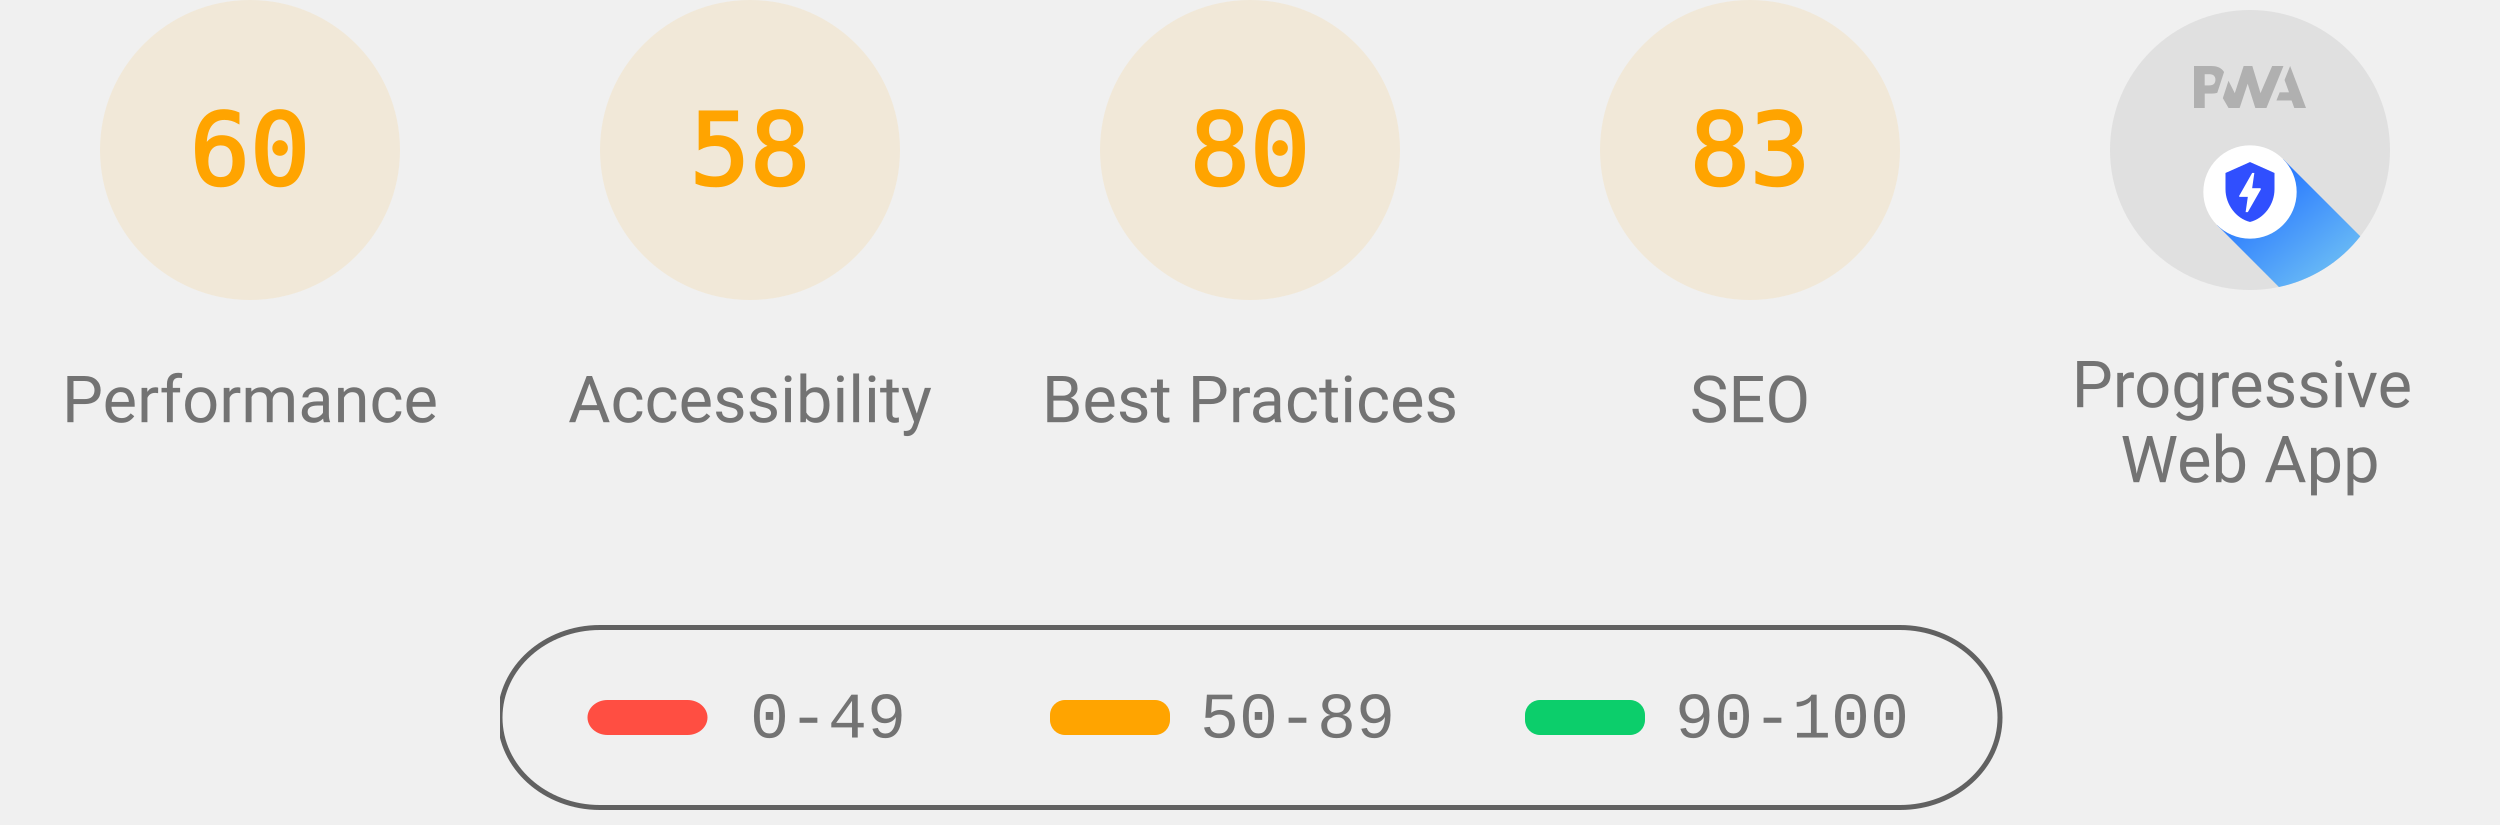
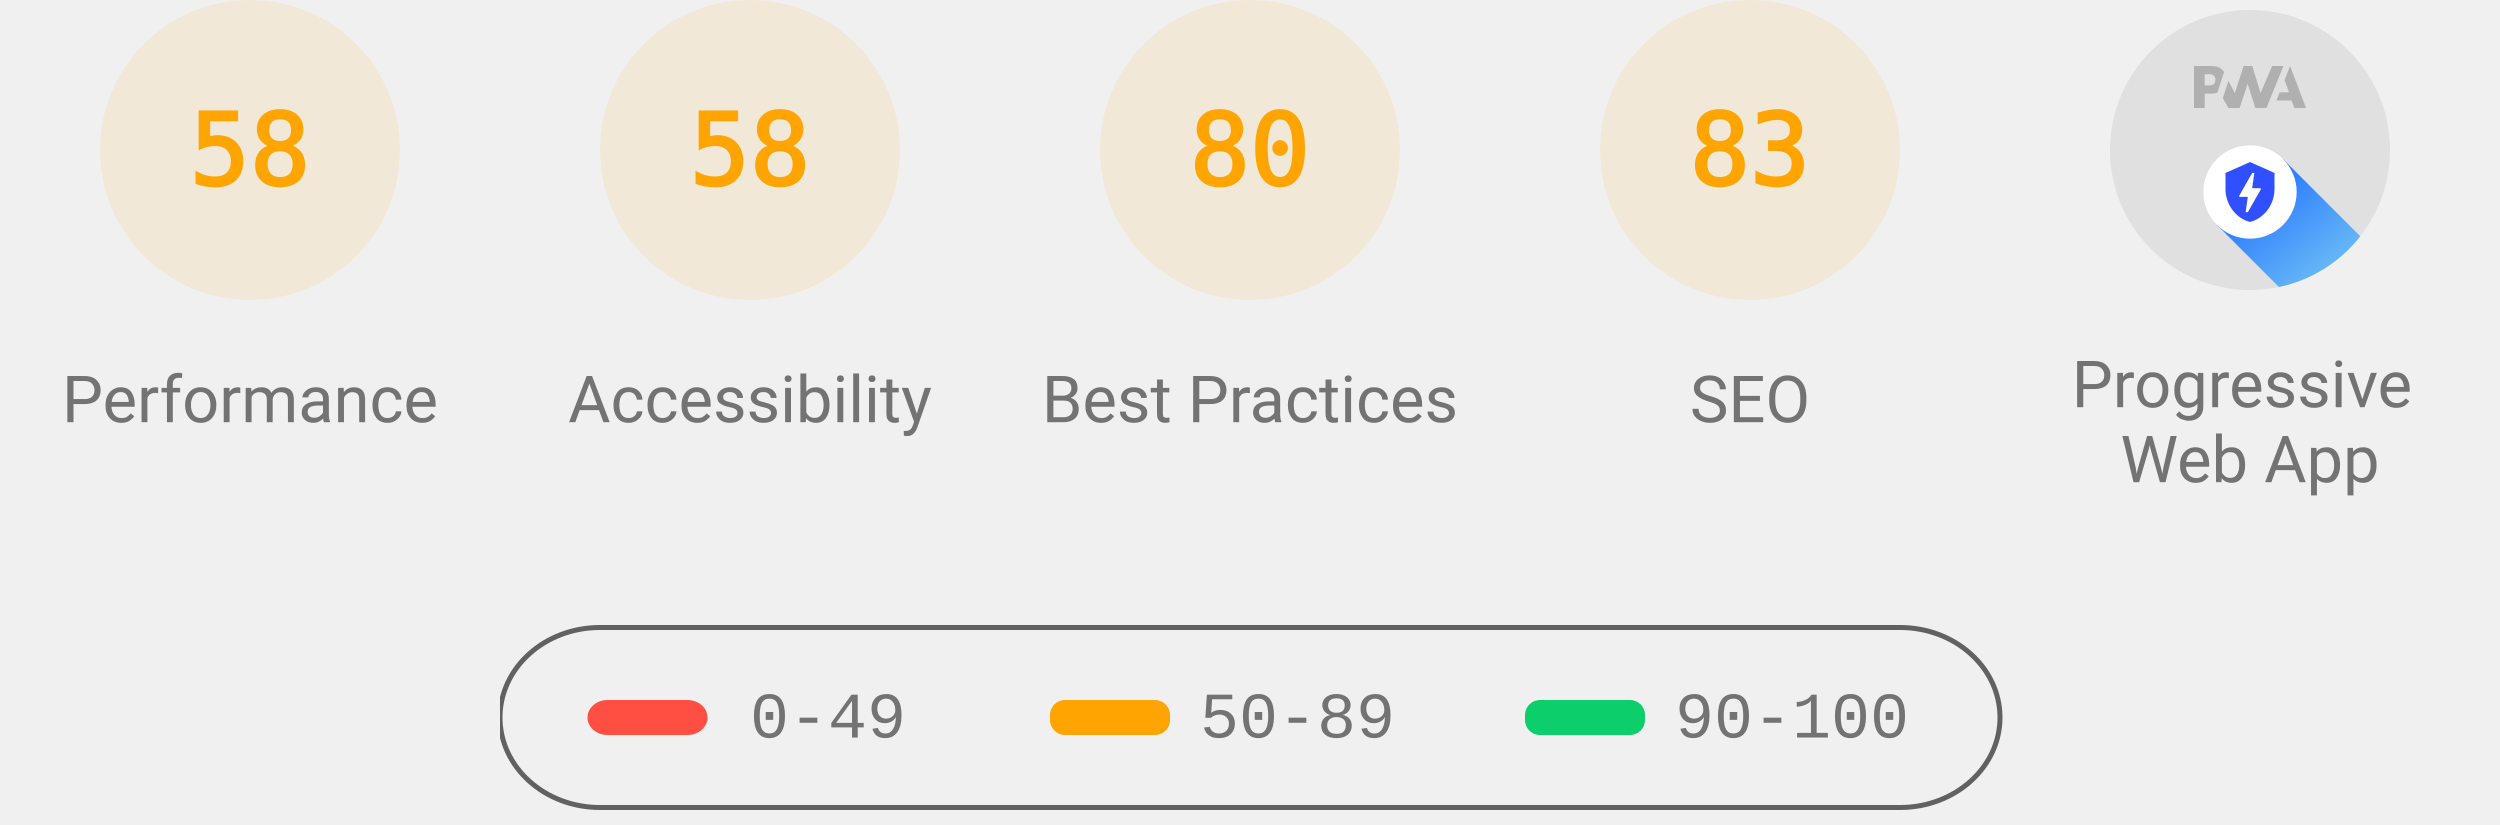
<svg xmlns="http://www.w3.org/2000/svg" class="theme--agnostic" fill="none" width="1000" height="330">
  <style>
			.gauge-base {
				opacity: 0.1
			}

			.gauge-arc {
				fill: none;
				animation-delay: 250ms;
				stroke-linecap: round;
				transform: rotate(-90deg);
				transform-origin: 100px 60px;
				animation: load-gauge 1s ease forwards
			}

			.guage-text {
				font-size: 40px;
				font-family: monospace;
				text-align: center
			}

			.guage-red {
				color: #ff4e42;
				fill: #ff4e42;
				stroke: #ff4e42
			}
			.guage-orange {
				color: #ffa400;
				fill: #ffa400;
				stroke: #ffa400
			}
			.guage-green {
				color: #0cce6b;
				fill: #0cce6b;
				stroke: #0cce6b
			}
			.theme--agnostic .guage-undefined {
				color: #5c5c5c;
				fill: #5c5c5c;
				stroke: #5c5c5c
			}
			.theme--light .guage-undefined {
				color: #1e1e1e;
				fill: #1e1e1e;
				stroke: #1e1e1e
			}
			.theme--dark .guage-undefined {
				color: #f5f5f5;
				fill: #f5f5f5;
				stroke: #f5f5f5
			}

			.guage-title {
				stroke: none;
				font-size: 26px;
				line-height: 26px;
				font-family: Roboto, Halvetica, Arial, sans-serif
			}
			.metric.guage-title {
				font-family: 'Courier New', Courier, monospace
			}
			.theme--agnostic .guage-title {
				color: #737373;
				fill: #737373
			}
			.theme--light .guage-title {
				color: #212121;
				fill: #212121
			}
			.theme--dark .guage-title {
				color: #f5f5f5;
				fill: #f5f5f5
			}

			@keyframes load-gauge {
				from {
					stroke-dasharray: 0 352.858
				}
			}
			.lh-gauge--pwa__disc {
				fill: #e0e0e0
			}
			.lh-gauge--pwa__logo {
				position: relative;
				fill: #b0b0b0
			}
			.lh-gauge--pwa__invisible {
				display: none
			}
			.lh-gauge--pwa__visible {
				display: inline
			}
			.guage-invisible {
				display: none
			}
			.lh-gauge--pwa__logo--primary-color {
				fill: #304ffe
			}
			.theme--agnostic .lh-gauge--pwa__logo--secondary-color {
				fill: #787878
			}
			.theme--light .lh-gauge--pwa__logo--secondary-color {
				fill: #3d3d3d
			}
			.theme--dark .lh-gauge--pwa__logo--secondary-color {
				fill: #d8b6b6
			}
			.theme--light #svg_2 {
				stroke: #00000022
			}
			.theme--agnostic #svg_2 {
				stroke: #616161
			}
			.theme--light #svg_2 {
				stroke: #00000022
			}
			.theme--dark #svg_2 {
				stroke: #f5f5f566
			}
		</style>
  <svg class="guage-div guage-perf guage-orange" viewBox="0 0 200 200" width="200" height="200" x="0" y="0">
    <circle class="gauge-base" r="56" cx="100" cy="60" stroke-width="8" />
-     <circle class="gauge-arc guage-arc-1" r="56" cx="100" cy="60" stroke-width="8" style="stroke-dasharray: 211.115, 351.858;" />
-     <text class="guage-text" x="100px" y="60px" alignment-baseline="central" dominant-baseline="central" text-anchor="middle">60</text>
+     <circle class="gauge-arc guage-arc-1" r="56" cx="100" cy="60" stroke-width="8" style="stroke-dasharray: 204.078, 351.858;" />
+     <text class="guage-text" x="100px" y="60px" alignment-baseline="central" dominant-baseline="central" text-anchor="middle">58</text>
    <text class="guage-title" x="100px" y="160px" alignment-baseline="central" dominant-baseline="central" text-anchor="middle">Performance</text>
  </svg>
  <svg class="guage-div guage-acc guage-orange" viewBox="0 0 200 200" width="200" height="200" x="200" y="0">
    <circle class="gauge-base" r="56" cx="100" cy="60" stroke-width="8" />
    <circle class="gauge-arc guage-arc-2" r="56" cx="100" cy="60" stroke-width="8" style="stroke-dasharray: 204.078, 351.858;" />
    <text class="guage-text" x="100px" y="60px" alignment-baseline="central" dominant-baseline="central" text-anchor="middle">58</text>
    <text class="guage-title" x="100px" y="160px" alignment-baseline="central" dominant-baseline="central" text-anchor="middle">Accessibility</text>
  </svg>
  <svg class="guage-div guage-best guage-orange" viewBox="0 0 200 200" width="200" height="200" x="400" y="0">
    <circle class="gauge-base" r="56" cx="100" cy="60" stroke-width="8" />
    <circle class="gauge-arc guage-arc-3" r="56" cx="100" cy="60" stroke-width="8" style="stroke-dasharray: 281.486, 351.858;" />
    <text class="guage-text" x="100px" y="60px" alignment-baseline="central" dominant-baseline="central" text-anchor="middle">80</text>
    <text class="guage-title" x="100px" y="160px" alignment-baseline="central" dominant-baseline="central" text-anchor="middle">Best Practices</text>
  </svg>
  <svg class="guage-div guage-seo guage-orange" viewBox="0 0 200 200" width="200" height="200" x="600" y="0">
    <circle class="gauge-base" r="56" cx="100" cy="60" stroke-width="8" />
    <circle class="gauge-arc guage-arc-4" r="56" cx="100" cy="60" stroke-width="8" style="stroke-dasharray: 292.042, 351.858;" />
    <text class="guage-text" x="100px" y="60px" alignment-baseline="central" dominant-baseline="central" text-anchor="middle">83</text>
    <text class="guage-title" x="100px" y="160px" alignment-baseline="central" dominant-baseline="central" text-anchor="middle">SEO</text>
  </svg>
  <svg class="guage-div guage-pwa " viewBox="0 0 200 200" width="200" height="200" x="800" y="0">
    <svg viewBox="0 0 60 60" width="112" height="112" x="44" y="4">
      <defs>
        <linearGradient id="lh-gauge--pwa__check-circle__gradient-0" x1="50%" y1="0%" x2="50%" y2="100%">
          <stop stop-color="#00C852" offset="0%" />
          <stop stop-color="#009688" offset="100%" />
        </linearGradient>
        <linearGradient id="lh-gauge--pwa__installable__shadow-gradient-0" x1="76.056%" x2="24.111%" y1="82.995%" y2="24.735%">
          <stop stop-color="#A5D6A7" offset="0%" />
          <stop stop-color="#80CBC4" offset="100%" />
        </linearGradient>
        <linearGradient id="lh-gauge--pwa__fast-reliable__shadow-gradient-0" x1="76.056%" y1="82.995%" x2="25.678%" y2="26.493%">
          <stop stop-color="#64B5F6" offset="0%" />
          <stop stop-color="#2979FF" offset="100%" />
        </linearGradient>
        <g id="lh-gauge--pwa__fast-reliable-badge-0">
          <circle fill="#FFFFFF" cx="10" cy="10" r="10" />
          <path fill="#304FFE" d="M10 3.58l5.25 2.34v3.5c0 3.23-2.24 6.26-5.25 7-3.01-.74-5.25-3.77-5.25-7v-3.5L10 3.58zm-.47 10.74l2.76-4.83.03-.07c.04-.08 0-.24-.22-.24h-1.64l.47-3.26h-.47l-2.7 4.77c-.02.01.05-.1-.04.05-.09.16-.1.31.18.31h1.63l-.47 3.27h.47z" />
        </g>
        <g id="lh-gauge--pwa__installable-badge-0">
          <circle fill="#FFFFFF" cx="10" cy="10" r="10" />
          <path fill="#009688" d="M10 4.167A5.835 5.835 0 0 0 4.167 10 5.835 5.835 0 0 0 10 15.833 5.835 5.835 0 0 0 15.833 10 5.835 5.835 0 0 0 10 4.167zm2.917 6.416h-2.334v2.334H9.417v-2.334H7.083V9.417h2.334V7.083h1.166v2.334h2.334v1.166z" />
        </g>
      </defs>
      <g stroke="none" fill-rule="nonzero">
        <circle class="lh-gauge--pwa__disc" cx="30" cy="30" r="30" />
        <g class="lh-gauge--pwa__logo">
          <path d="M35.66 19.39l.7-1.75h2L37.4 15 38.6 12l3.4 9h-2.51l-.58-1.61z" />
          <path d="M33.52 21l3.65-9h-2.42l-2.5 5.82L30.5 12h-1.86l-1.9 5.82-1.35-2.65-1.21 3.72L25.4 21h2.38l1.72-5.2 1.64 5.2z" />
          <path fill-rule="nonzero" d="M20.3 17.91h1.48c.45 0 .85-.05 1.2-.15l.39-1.18 1.07-3.3a2.64 2.64 0 0 0-.28-.37c-.55-.6-1.36-.91-2.42-.91H18v9h2.3V17.9zm1.96-3.84c.22.22.33.5.33.87 0 .36-.1.65-.29.87-.2.23-.59.35-1.15.35h-.86v-2.41h.87c.52 0 .89.1 1.1.32z" />
        </g>
        <rect class="lh-gauge--pwa__component lh-gauge--pwa__na-line lh-gauge--pwa__invisible" fill="#FFFFFF" x="20" y="32" width="20" height="4" rx="2" />
        <g class="lh-gauge--pwa__component lh-gauge--pwa__fast-reliable-badge lh-gauge--pwa__visible" transform="translate(20, 29)">
          <path fill="url(#lh-gauge--pwa__fast-reliable__shadow-gradient-0)" d="M33.63 19.49A30 30 0 0 1 16.2 30.36L3 17.14 17.14 3l16.49 16.49z" />
          <use href="#lh-gauge--pwa__fast-reliable-badge-0" />
        </g>
        <g class="lh-gauge--pwa__component lh-gauge--pwa__installable-badge lh-gauge--pwa__invisible" transform="translate(20, 29)">
          <path fill="url(#lh-gauge--pwa__installable__shadow-gradient-0)" d="M33.629 19.487c-4.272 5.453-10.391 9.39-17.415 10.869L3 17.142 17.142 3 33.63 19.487z" />
          <use href="#lh-gauge--pwa__installable-badge-0" />
        </g>
        <g class="lh-gauge--pwa__component lh-gauge--pwa__fast-reliable-installable-badges lh-gauge--pwa__invisible">
          <g transform="translate(8, 29)">
            <path fill="url(#lh-gauge--pwa__fast-reliable__shadow-gradient-0)" d="M16.321 30.463L3 17.143 17.142 3l22.365 22.365A29.864 29.864 0 0 1 22 31c-1.942 0-3.84-.184-5.679-.537z" />
            <use href="#lh-gauge--pwa__fast-reliable-badge-0" />
          </g>
          <g transform="translate(32, 29)">
            <path fill="url(#lh-gauge--pwa__installable__shadow-gradient-0)" d="M25.982 11.84a30.107 30.107 0 0 1-13.08 15.203L3 17.143 17.142 3l8.84 8.84z" />
            <use href="#lh-gauge--pwa__installable-badge-0" />
          </g>
        </g>
        <g class="lh-gauge--pwa__component lh-gauge--pwa__check-circle lh-gauge--pwa__invisible" transform="translate(18, 28)">
          <circle fill="#FFFFFF" cx="12" cy="12" r="12" />
          <path fill="url(#lh-gauge--pwa__check-circle__gradient-0)" d="M12 2a10 10 0 1 0 0 20 10 10 0 0 0 0-20zm-2 15l-5-5 1.41-1.41L10 14.17l7.59-7.59L19 8l-9 9z" />
        </g>
      </g>
    </svg>
    <text class="guage-title" y="160px" alignment-baseline="central" dominant-baseline="central" text-anchor="middle">
      <tspan x="100px" dy="-6px">Progressive</tspan>
      <tspan x="100px" dy="30px">Web App</tspan>
    </text>
  </svg>
  <svg width="604" height="76" x="200" y="250">
    <g>
      <rect fill="none" id="canvas_background" height="80" width="604" y="-1" x="-1" />
      <g display="none" overflow="visible" y="0" x="0" height="100%" width="100%" id="canvasGrid">
        <rect fill="url(#gridpattern)" stroke-width="0" y="0" x="0" height="100%" width="100%" />
      </g>
    </g>
    <g>
      <rect fill-opacity="0" stroke-width="2" rx="40" id="svg_2" height="72" width="600" y="1" x="0" fill="#000000" />
      <rect stroke="#000" rx="8" id="svg_3" height="14" width="48" y="30" x="35" stroke-opacity="null" stroke-width="0" fill="#ff4e42" />
      <rect stroke="#000" rx="6" id="svg_4" height="14" width="48" y="30" x="220" stroke-opacity="null" stroke-width="0" fill="#ffa400" />
      <rect stroke="#000" rx="6" id="svg_5" height="14" width="48" y="30" x="410" stroke-opacity="null" stroke-width="0" fill="#0cce6b" />
      <text class="metric guage-title" xml:space="preserve" text-anchor="start" font-size="26" id="svg_6" y="45" x="100" stroke-opacity="null" stroke-width="0" stroke="#000">0-49</text>
      <text class="metric guage-title" xml:space="preserve" text-anchor="start" font-size="26" id="svg_7" y="45" x="280" stroke-opacity="null" stroke-width="0" stroke="#000">50-89</text>
      <text class="metric guage-title" xml:space="preserve" text-anchor="start" font-size="26" id="svg_8" y="45" x="470" stroke-opacity="null" stroke-width="0" stroke="#000">90-100</text>
    </g>
  </svg>
</svg>
